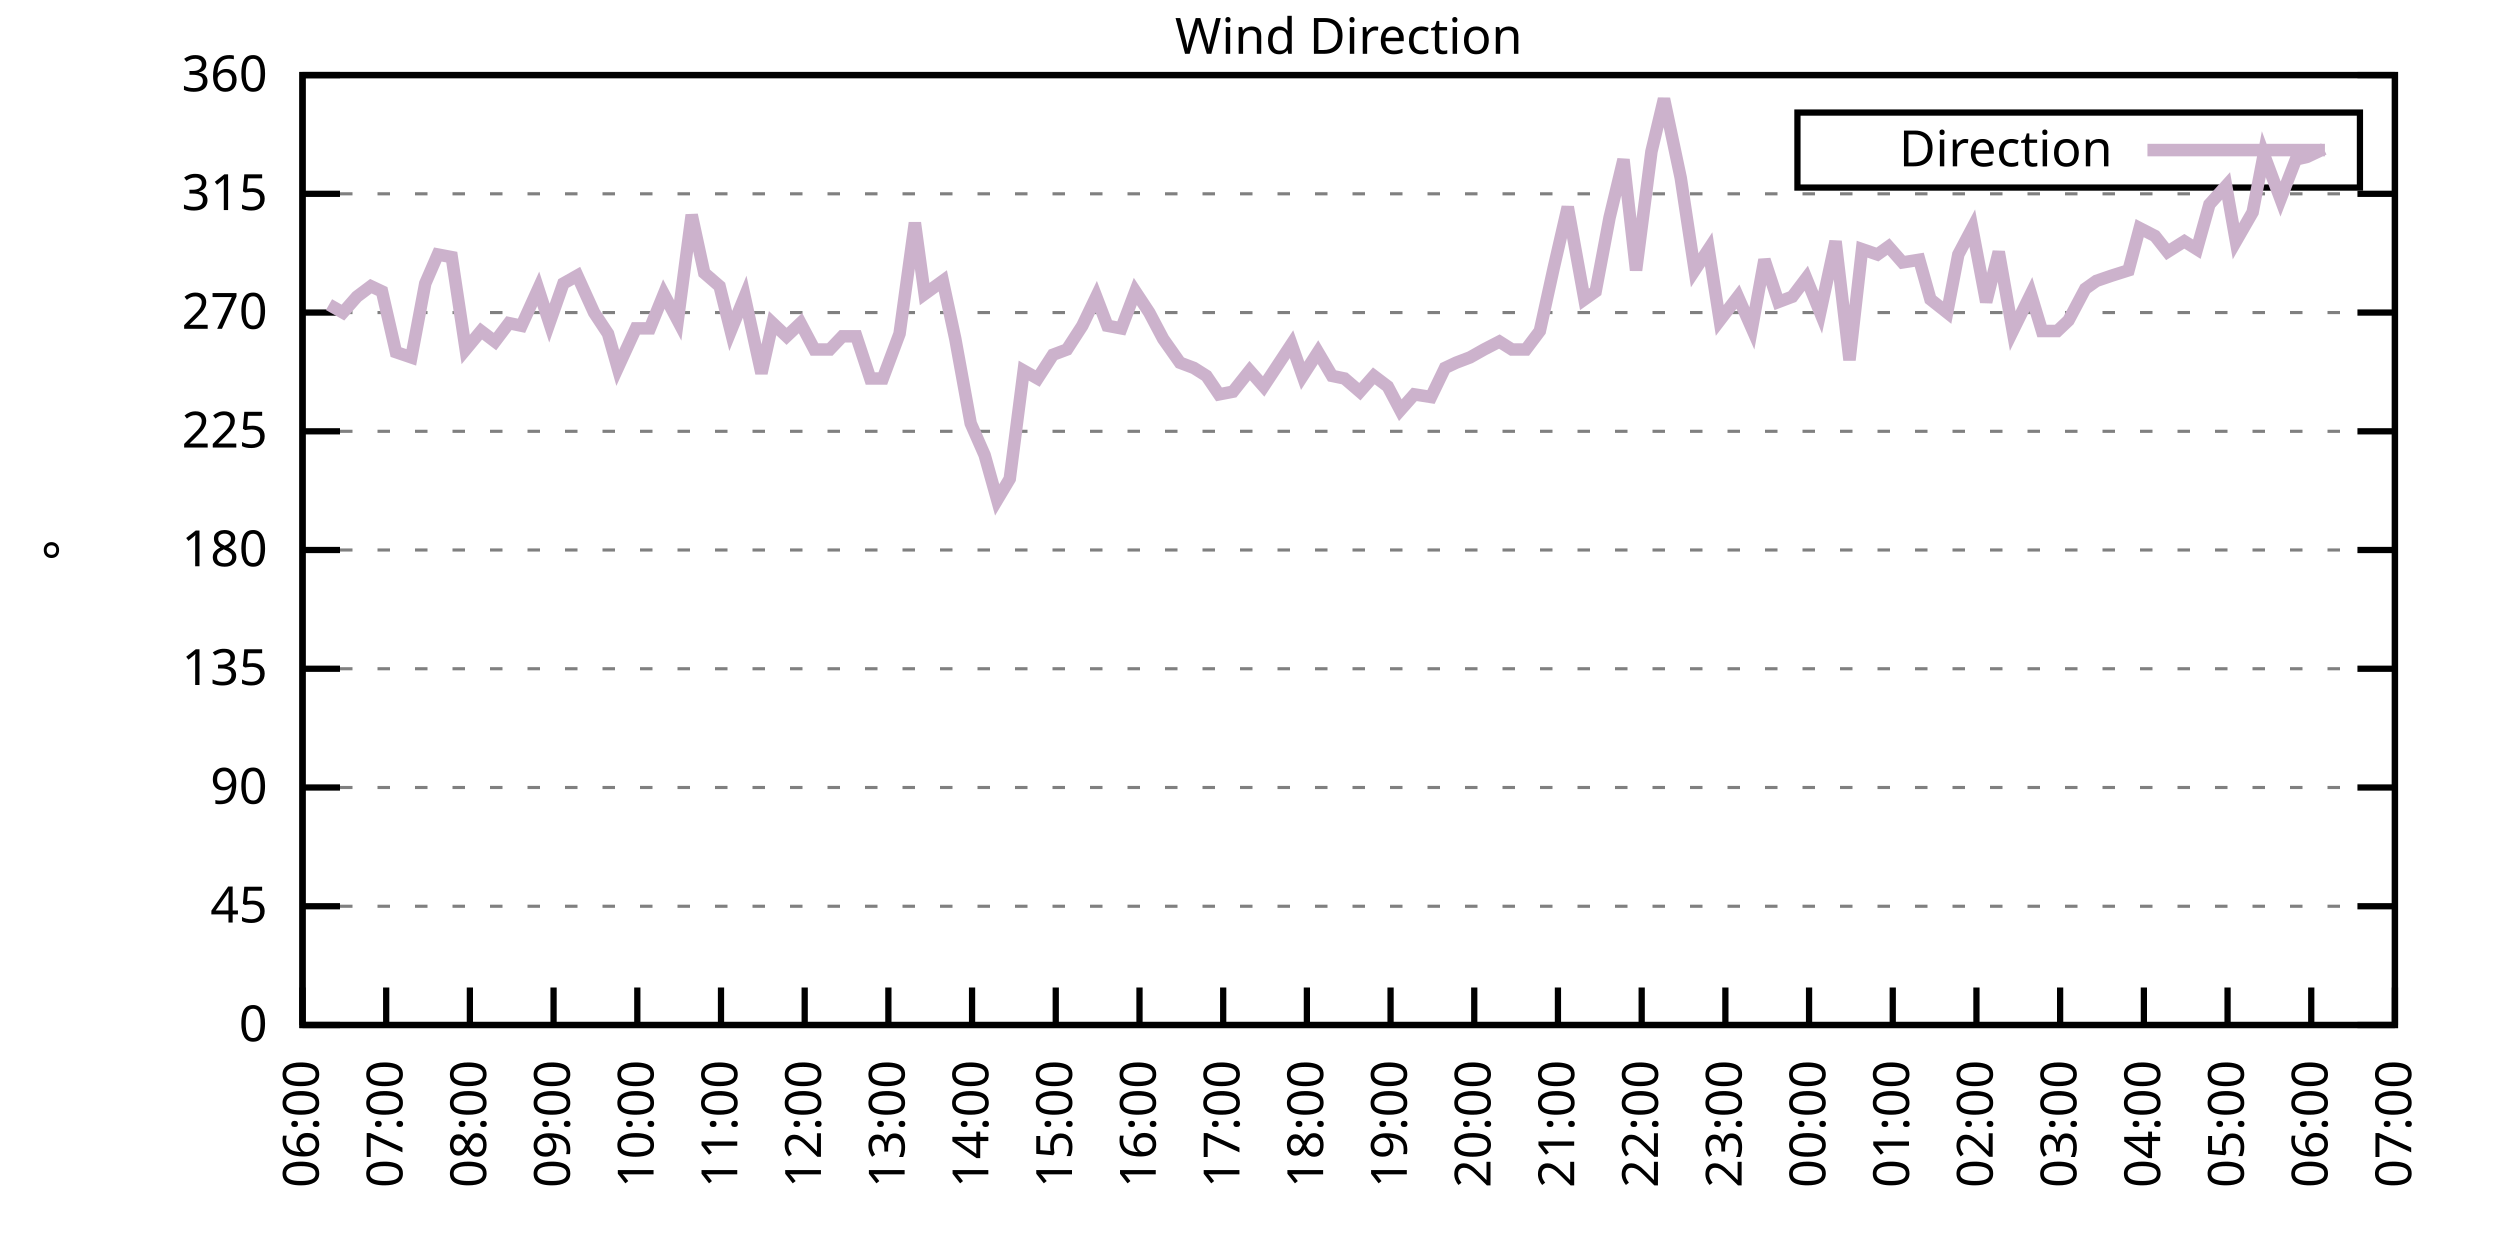
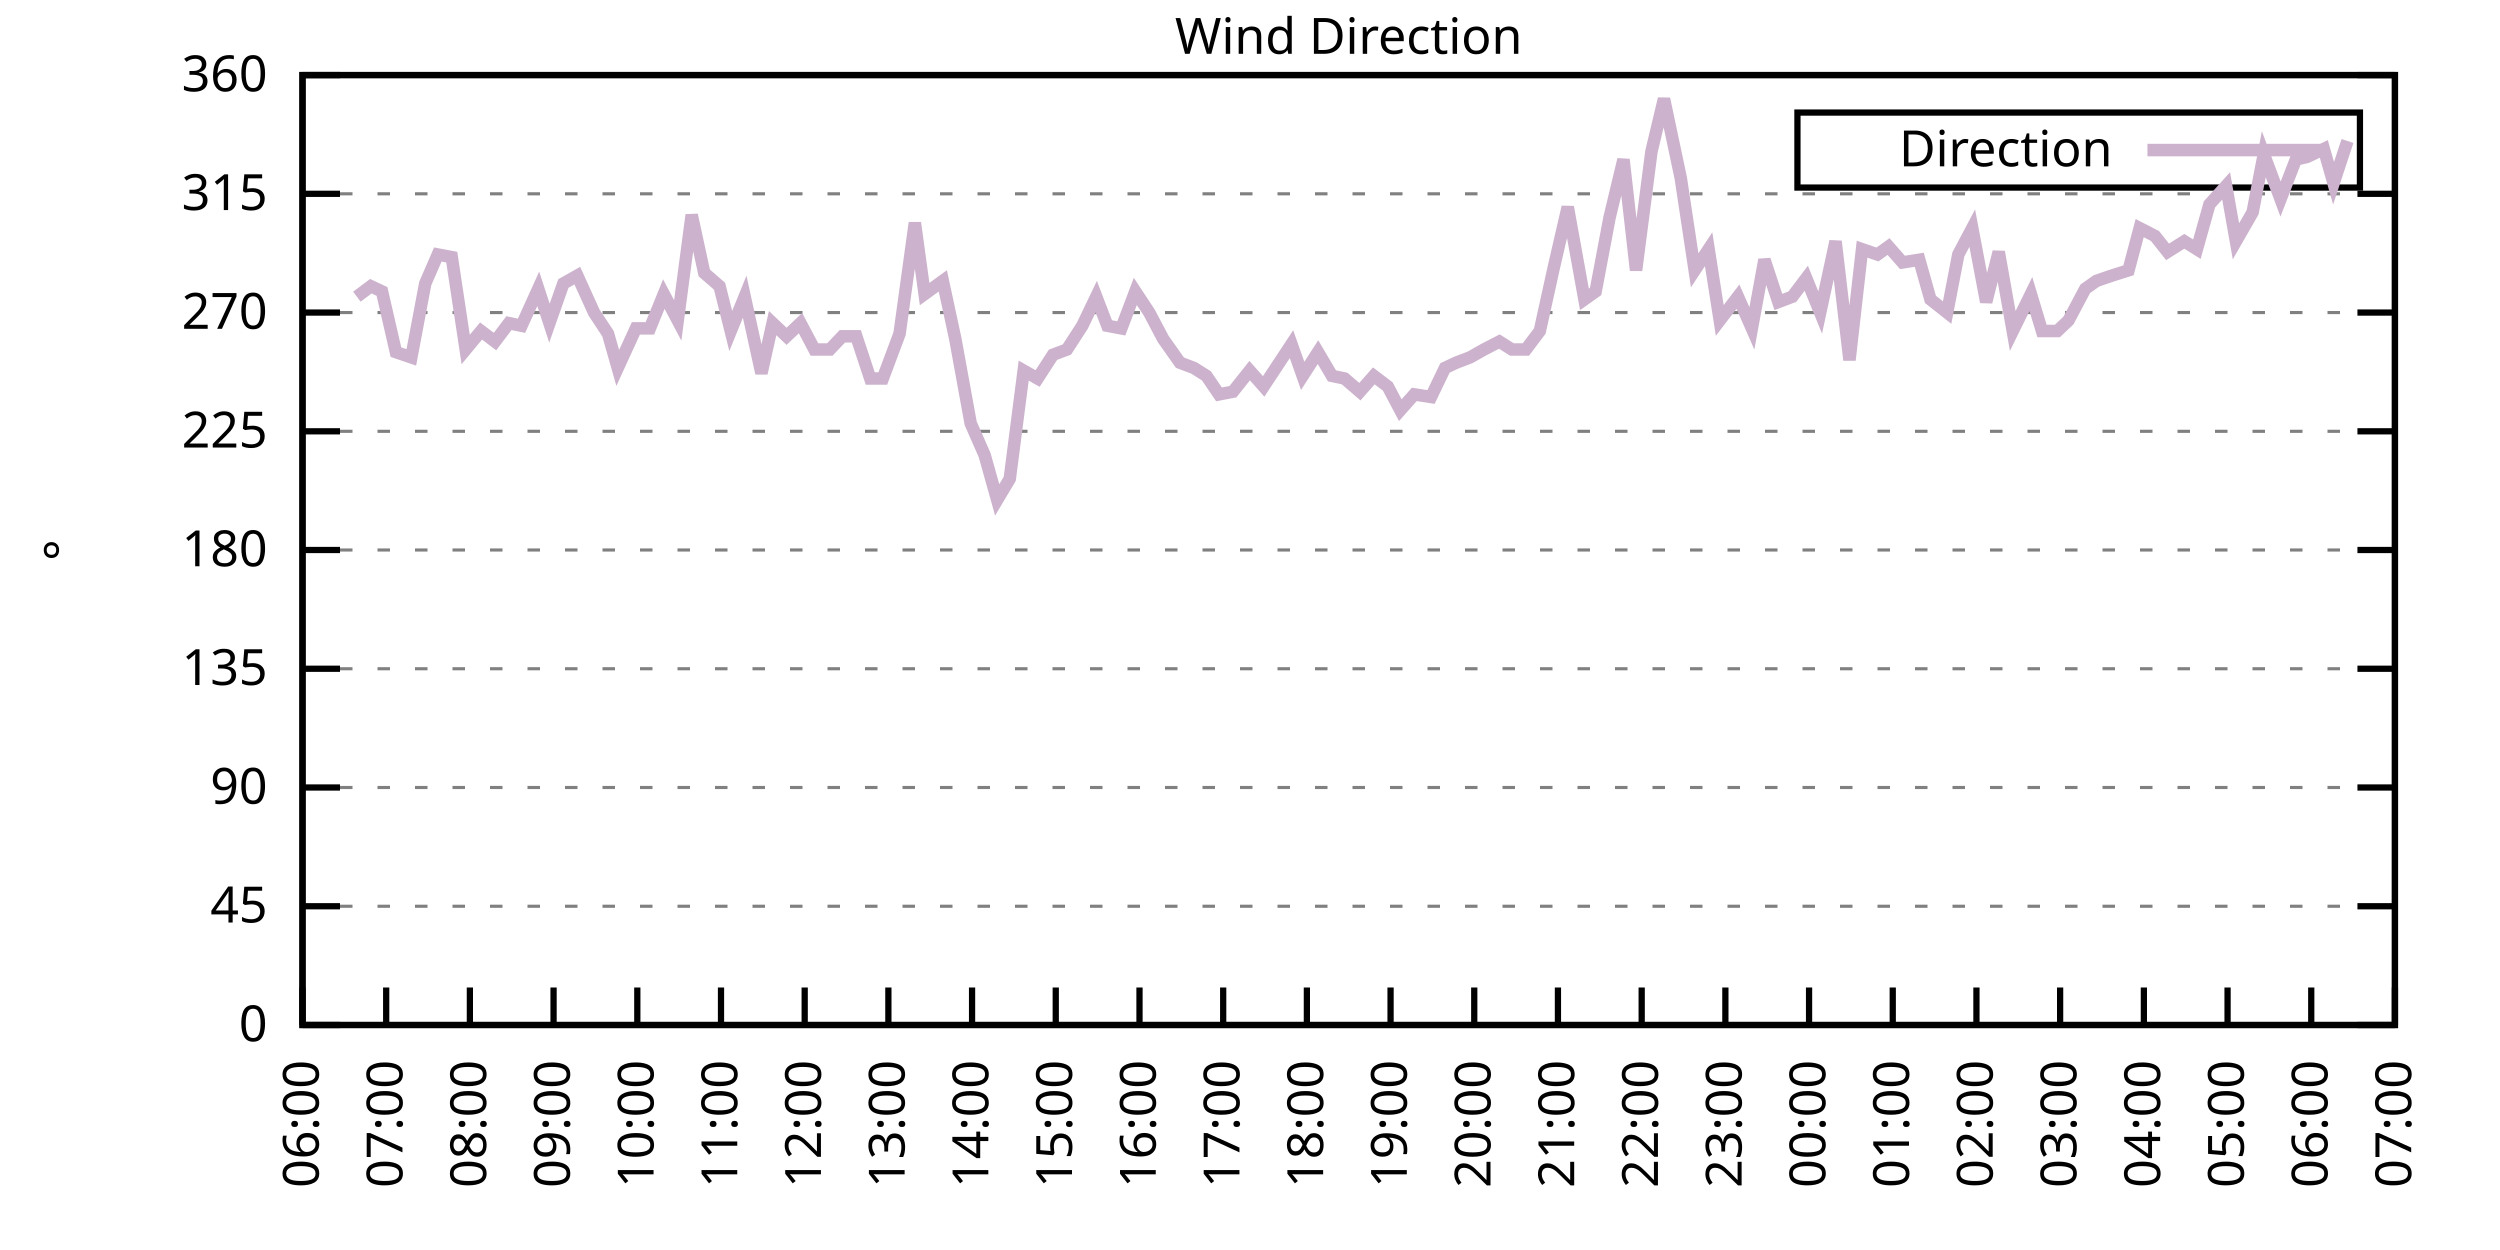
<svg xmlns="http://www.w3.org/2000/svg" xmlns:xlink="http://www.w3.org/1999/xlink" width="400" height="200" viewBox="0 0 400 200">
  <g id="gnuplot_canvas">
    <rect x="0" y="0" width="400" height="200" fill="none" />
    <defs>
      <circle id="gpDot" r="0.5" stroke-width="0.5" stroke="currentColor" />
      <path id="gpPt0" stroke-width="0.333" stroke="currentColor" d="M-1,0 h2 M0,-1 v2" />
      <path id="gpPt1" stroke-width="0.333" stroke="currentColor" d="M-1,-1 L1,1 M1,-1 L-1,1" />
      <path id="gpPt2" stroke-width="0.333" stroke="currentColor" d="M-1,0 L1,0 M0,-1 L0,1 M-1,-1 L1,1 M-1,1 L1,-1" />
      <rect id="gpPt3" stroke-width="0.333" stroke="currentColor" x="-1" y="-1" width="2" height="2" />
      <rect id="gpPt4" stroke-width="0.333" stroke="currentColor" fill="currentColor" x="-1" y="-1" width="2" height="2" />
      <circle id="gpPt5" stroke-width="0.333" stroke="currentColor" cx="0" cy="0" r="1" />
      <use xlink:href="#gpPt5" id="gpPt6" fill="currentColor" stroke="none" />
      <path id="gpPt7" stroke-width="0.333" stroke="currentColor" d="M0,-1.33 L-1.33,0.67 L1.33,0.67 z" />
      <use xlink:href="#gpPt7" id="gpPt8" fill="currentColor" stroke="none" />
      <use xlink:href="#gpPt7" id="gpPt9" stroke="currentColor" transform="rotate(180)" />
      <use xlink:href="#gpPt9" id="gpPt10" fill="currentColor" stroke="none" />
      <use xlink:href="#gpPt3" id="gpPt11" stroke="currentColor" transform="rotate(45)" />
      <use xlink:href="#gpPt11" id="gpPt12" fill="currentColor" stroke="none" />
      <path id="gpPt13" stroke-width="0.333" stroke="currentColor" d="M0,1.330 L1.265,0.411 L0.782,-1.067 L-0.782,-1.076 L-1.265,0.411 z" />
      <use xlink:href="#gpPt13" id="gpPt14" fill="currentColor" stroke="none" />
      <filter id="textbox" filterUnits="objectBoundingBox" x="0" y="0" height="1" width="1">
        <feFlood flood-color="white" flood-opacity="1" result="bgnd" />
        <feComposite in="SourceGraphic" in2="bgnd" operator="atop" />
      </filter>
      <filter id="greybox" filterUnits="objectBoundingBox" x="0" y="0" height="1" width="1">
        <feFlood flood-color="lightgrey" flood-opacity="1" result="grey" />
        <feComposite in="SourceGraphic" in2="grey" operator="atop" />
      </filter>
    </defs>
    <g fill="none" color="white" stroke="currentColor" stroke-width="1.00" stroke-linecap="butt" stroke-linejoin="miter">
</g>
    <g fill="none" color="black" stroke="currentColor" stroke-width="1.00" stroke-linecap="butt" stroke-linejoin="miter">
      <g stroke="none" shape-rendering="crispEdges">
        <polygon fill="rgb(255, 255, 255)" points="48.40,164.00 383.18,164.00 383.18,12.02 48.40,12.02 " />
      </g>
    </g>
    <g fill="none" color="black" stroke="currentColor" stroke-width="1.00" stroke-linecap="butt" stroke-linejoin="miter">
</g>
    <g fill="none" color="black" stroke="black" stroke-width="0.50" stroke-linecap="butt" stroke-linejoin="miter">
</g>
    <g fill="none" color="gray" stroke="currentColor" stroke-width="0.50" stroke-linecap="butt" stroke-linejoin="miter">
      <path stroke="gray" stroke-dasharray="2,4" class="gridline" d="M48.40,164.00 L383.19,164.00  " />
    </g>
    <g fill="none" color="gray" stroke="gray" stroke-width="1.00" stroke-linecap="butt" stroke-linejoin="miter">
</g>
    <g fill="none" color="black" stroke="currentColor" stroke-width="1.00" stroke-linecap="butt" stroke-linejoin="miter">
      <path stroke="black" d="M48.40,164.00 L54.40,164.00 M383.19,164.00 L377.19,164.00  " />
      <g transform="translate(42.80,166.60)" stroke="none" fill="black" font-family="Sans" font-size="8.00" text-anchor="end">
        <text>
          <tspan font-family="Sans"> 0</tspan>
        </text>
      </g>
    </g>
    <g fill="none" color="black" stroke="currentColor" stroke-width="1.00" stroke-linecap="butt" stroke-linejoin="miter">
</g>
    <g fill="none" color="black" stroke="black" stroke-width="0.50" stroke-linecap="butt" stroke-linejoin="miter">
</g>
    <g fill="none" color="gray" stroke="currentColor" stroke-width="0.50" stroke-linecap="butt" stroke-linejoin="miter">
      <path stroke="gray" stroke-dasharray="2,4" class="gridline" d="M48.40,145.00 L383.19,145.00  " />
    </g>
    <g fill="none" color="gray" stroke="gray" stroke-width="1.00" stroke-linecap="butt" stroke-linejoin="miter">
</g>
    <g fill="none" color="black" stroke="currentColor" stroke-width="1.00" stroke-linecap="butt" stroke-linejoin="miter">
      <path stroke="black" d="M48.40,145.00 L54.40,145.00 M383.19,145.00 L377.19,145.00  " />
      <g transform="translate(42.80,147.60)" stroke="none" fill="black" font-family="Sans" font-size="8.00" text-anchor="end">
        <text>
          <tspan font-family="Sans"> 45</tspan>
        </text>
      </g>
    </g>
    <g fill="none" color="black" stroke="currentColor" stroke-width="1.00" stroke-linecap="butt" stroke-linejoin="miter">
</g>
    <g fill="none" color="black" stroke="black" stroke-width="0.50" stroke-linecap="butt" stroke-linejoin="miter">
</g>
    <g fill="none" color="gray" stroke="currentColor" stroke-width="0.50" stroke-linecap="butt" stroke-linejoin="miter">
      <path stroke="gray" stroke-dasharray="2,4" class="gridline" d="M48.40,126.00 L383.19,126.00  " />
    </g>
    <g fill="none" color="gray" stroke="gray" stroke-width="1.00" stroke-linecap="butt" stroke-linejoin="miter">
</g>
    <g fill="none" color="black" stroke="currentColor" stroke-width="1.00" stroke-linecap="butt" stroke-linejoin="miter">
      <path stroke="black" d="M48.40,126.00 L54.40,126.00 M383.19,126.00 L377.19,126.00  " />
      <g transform="translate(42.80,128.60)" stroke="none" fill="black" font-family="Sans" font-size="8.00" text-anchor="end">
        <text>
          <tspan font-family="Sans"> 90</tspan>
        </text>
      </g>
    </g>
    <g fill="none" color="black" stroke="currentColor" stroke-width="1.00" stroke-linecap="butt" stroke-linejoin="miter">
</g>
    <g fill="none" color="black" stroke="black" stroke-width="0.50" stroke-linecap="butt" stroke-linejoin="miter">
</g>
    <g fill="none" color="gray" stroke="currentColor" stroke-width="0.50" stroke-linecap="butt" stroke-linejoin="miter">
      <path stroke="gray" stroke-dasharray="2,4" class="gridline" d="M48.40,107.00 L383.19,107.00  " />
    </g>
    <g fill="none" color="gray" stroke="gray" stroke-width="1.00" stroke-linecap="butt" stroke-linejoin="miter">
</g>
    <g fill="none" color="black" stroke="currentColor" stroke-width="1.00" stroke-linecap="butt" stroke-linejoin="miter">
      <path stroke="black" d="M48.40,107.00 L54.40,107.00 M383.19,107.00 L377.19,107.00  " />
      <g transform="translate(42.80,109.60)" stroke="none" fill="black" font-family="Sans" font-size="8.00" text-anchor="end">
        <text>
          <tspan font-family="Sans"> 135</tspan>
        </text>
      </g>
    </g>
    <g fill="none" color="black" stroke="currentColor" stroke-width="1.00" stroke-linecap="butt" stroke-linejoin="miter">
</g>
    <g fill="none" color="black" stroke="black" stroke-width="0.50" stroke-linecap="butt" stroke-linejoin="miter">
</g>
    <g fill="none" color="gray" stroke="currentColor" stroke-width="0.50" stroke-linecap="butt" stroke-linejoin="miter">
      <path stroke="gray" stroke-dasharray="2,4" class="gridline" d="M48.40,88.00 L383.19,88.00  " />
    </g>
    <g fill="none" color="gray" stroke="gray" stroke-width="1.00" stroke-linecap="butt" stroke-linejoin="miter">
</g>
    <g fill="none" color="black" stroke="currentColor" stroke-width="1.00" stroke-linecap="butt" stroke-linejoin="miter">
      <path stroke="black" d="M48.40,88.00 L54.40,88.00 M383.19,88.00 L377.19,88.00  " />
      <g transform="translate(42.80,90.60)" stroke="none" fill="black" font-family="Sans" font-size="8.00" text-anchor="end">
        <text>
          <tspan font-family="Sans"> 180</tspan>
        </text>
      </g>
    </g>
    <g fill="none" color="black" stroke="currentColor" stroke-width="1.00" stroke-linecap="butt" stroke-linejoin="miter">
</g>
    <g fill="none" color="black" stroke="black" stroke-width="0.50" stroke-linecap="butt" stroke-linejoin="miter">
</g>
    <g fill="none" color="gray" stroke="currentColor" stroke-width="0.50" stroke-linecap="butt" stroke-linejoin="miter">
      <path stroke="gray" stroke-dasharray="2,4" class="gridline" d="M48.40,69.01 L383.19,69.01  " />
    </g>
    <g fill="none" color="gray" stroke="gray" stroke-width="1.00" stroke-linecap="butt" stroke-linejoin="miter">
</g>
    <g fill="none" color="black" stroke="currentColor" stroke-width="1.00" stroke-linecap="butt" stroke-linejoin="miter">
      <path stroke="black" d="M48.40,69.01 L54.40,69.01 M383.19,69.01 L377.19,69.01  " />
      <g transform="translate(42.80,71.61)" stroke="none" fill="black" font-family="Sans" font-size="8.00" text-anchor="end">
        <text>
          <tspan font-family="Sans"> 225</tspan>
        </text>
      </g>
    </g>
    <g fill="none" color="black" stroke="currentColor" stroke-width="1.00" stroke-linecap="butt" stroke-linejoin="miter">
</g>
    <g fill="none" color="black" stroke="black" stroke-width="0.50" stroke-linecap="butt" stroke-linejoin="miter">
</g>
    <g fill="none" color="gray" stroke="currentColor" stroke-width="0.50" stroke-linecap="butt" stroke-linejoin="miter">
      <path stroke="gray" stroke-dasharray="2,4" class="gridline" d="M48.40,50.01 L383.19,50.01  " />
    </g>
    <g fill="none" color="gray" stroke="gray" stroke-width="1.00" stroke-linecap="butt" stroke-linejoin="miter">
</g>
    <g fill="none" color="black" stroke="currentColor" stroke-width="1.00" stroke-linecap="butt" stroke-linejoin="miter">
      <path stroke="black" d="M48.40,50.01 L54.40,50.01 M383.19,50.01 L377.19,50.01  " />
      <g transform="translate(42.80,52.61)" stroke="none" fill="black" font-family="Sans" font-size="8.00" text-anchor="end">
        <text>
          <tspan font-family="Sans"> 270</tspan>
        </text>
      </g>
    </g>
    <g fill="none" color="black" stroke="currentColor" stroke-width="1.00" stroke-linecap="butt" stroke-linejoin="miter">
</g>
    <g fill="none" color="black" stroke="black" stroke-width="0.50" stroke-linecap="butt" stroke-linejoin="miter">
</g>
    <g fill="none" color="gray" stroke="currentColor" stroke-width="0.50" stroke-linecap="butt" stroke-linejoin="miter">
      <path stroke="gray" stroke-dasharray="2,4" class="gridline" d="M48.40,31.01 L383.19,31.01  " />
    </g>
    <g fill="none" color="gray" stroke="gray" stroke-width="1.00" stroke-linecap="butt" stroke-linejoin="miter">
</g>
    <g fill="none" color="black" stroke="currentColor" stroke-width="1.00" stroke-linecap="butt" stroke-linejoin="miter">
      <path stroke="black" d="M48.40,31.01 L54.40,31.01 M383.19,31.01 L377.19,31.01  " />
      <g transform="translate(42.80,33.61)" stroke="none" fill="black" font-family="Sans" font-size="8.00" text-anchor="end">
        <text>
          <tspan font-family="Sans"> 315</tspan>
        </text>
      </g>
    </g>
    <g fill="none" color="black" stroke="currentColor" stroke-width="1.00" stroke-linecap="butt" stroke-linejoin="miter">
</g>
    <g fill="none" color="black" stroke="black" stroke-width="0.50" stroke-linecap="butt" stroke-linejoin="miter">
</g>
    <g fill="none" color="gray" stroke="currentColor" stroke-width="0.50" stroke-linecap="butt" stroke-linejoin="miter">
      <path stroke="gray" stroke-dasharray="2,4" class="gridline" d="M48.40,12.01 L383.19,12.01  " />
    </g>
    <g fill="none" color="gray" stroke="gray" stroke-width="1.00" stroke-linecap="butt" stroke-linejoin="miter">
</g>
    <g fill="none" color="black" stroke="currentColor" stroke-width="1.00" stroke-linecap="butt" stroke-linejoin="miter">
      <path stroke="black" d="M48.40,12.01 L54.40,12.01 M383.19,12.01 L377.19,12.01  " />
      <g transform="translate(42.80,14.61)" stroke="none" fill="black" font-family="Sans" font-size="8.00" text-anchor="end">
        <text>
          <tspan font-family="Sans"> 360</tspan>
        </text>
      </g>
    </g>
    <g fill="none" color="black" stroke="currentColor" stroke-width="1.00" stroke-linecap="butt" stroke-linejoin="miter">
      <path stroke="black" d="M48.40,164.00 L48.40,158.00  " />
      <g transform="translate(51.00,169.60) rotate(270.00)" stroke="none" fill="black" font-family="Sans" font-size="8.00" text-anchor="end">
        <text>
          <tspan font-family="Sans">06:00</tspan>
        </text>
      </g>
    </g>
    <g fill="none" color="black" stroke="currentColor" stroke-width="1.00" stroke-linecap="butt" stroke-linejoin="miter">
      <path stroke="black" d="M61.79,164.00 L61.79,158.00  " />
      <g transform="translate(64.39,169.60) rotate(270.00)" stroke="none" fill="black" font-family="Sans" font-size="8.00" text-anchor="end">
        <text>
          <tspan font-family="Sans">07:00</tspan>
        </text>
      </g>
    </g>
    <g fill="none" color="black" stroke="currentColor" stroke-width="1.00" stroke-linecap="butt" stroke-linejoin="miter">
      <path stroke="black" d="M75.18,164.00 L75.18,158.00  " />
      <g transform="translate(77.78,169.60) rotate(270.00)" stroke="none" fill="black" font-family="Sans" font-size="8.00" text-anchor="end">
        <text>
          <tspan font-family="Sans">08:00</tspan>
        </text>
      </g>
    </g>
    <g fill="none" color="black" stroke="currentColor" stroke-width="1.00" stroke-linecap="butt" stroke-linejoin="miter">
      <path stroke="black" d="M88.57,164.00 L88.57,158.00  " />
      <g transform="translate(91.17,169.60) rotate(270.00)" stroke="none" fill="black" font-family="Sans" font-size="8.00" text-anchor="end">
        <text>
          <tspan font-family="Sans">09:00</tspan>
        </text>
      </g>
    </g>
    <g fill="none" color="black" stroke="currentColor" stroke-width="1.00" stroke-linecap="butt" stroke-linejoin="miter">
      <path stroke="black" d="M101.97,164.00 L101.97,158.00  " />
      <g transform="translate(104.57,169.60) rotate(270.00)" stroke="none" fill="black" font-family="Sans" font-size="8.00" text-anchor="end">
        <text>
          <tspan font-family="Sans">10:00</tspan>
        </text>
      </g>
    </g>
    <g fill="none" color="black" stroke="currentColor" stroke-width="1.00" stroke-linecap="butt" stroke-linejoin="miter">
      <path stroke="black" d="M115.36,164.00 L115.36,158.00  " />
      <g transform="translate(117.96,169.60) rotate(270.00)" stroke="none" fill="black" font-family="Sans" font-size="8.00" text-anchor="end">
        <text>
          <tspan font-family="Sans">11:00</tspan>
        </text>
      </g>
    </g>
    <g fill="none" color="black" stroke="currentColor" stroke-width="1.00" stroke-linecap="butt" stroke-linejoin="miter">
      <path stroke="black" d="M128.75,164.00 L128.75,158.00  " />
      <g transform="translate(131.35,169.60) rotate(270.00)" stroke="none" fill="black" font-family="Sans" font-size="8.00" text-anchor="end">
        <text>
          <tspan font-family="Sans">12:00</tspan>
        </text>
      </g>
    </g>
    <g fill="none" color="black" stroke="currentColor" stroke-width="1.00" stroke-linecap="butt" stroke-linejoin="miter">
      <path stroke="black" d="M142.14,164.00 L142.14,158.00  " />
      <g transform="translate(144.74,169.60) rotate(270.00)" stroke="none" fill="black" font-family="Sans" font-size="8.00" text-anchor="end">
        <text>
          <tspan font-family="Sans">13:00</tspan>
        </text>
      </g>
    </g>
    <g fill="none" color="black" stroke="currentColor" stroke-width="1.00" stroke-linecap="butt" stroke-linejoin="miter">
      <path stroke="black" d="M155.53,164.00 L155.53,158.00  " />
      <g transform="translate(158.13,169.60) rotate(270.00)" stroke="none" fill="black" font-family="Sans" font-size="8.00" text-anchor="end">
        <text>
          <tspan font-family="Sans">14:00</tspan>
        </text>
      </g>
    </g>
    <g fill="none" color="black" stroke="currentColor" stroke-width="1.00" stroke-linecap="butt" stroke-linejoin="miter">
      <path stroke="black" d="M168.92,164.00 L168.92,158.00  " />
      <g transform="translate(171.52,169.60) rotate(270.00)" stroke="none" fill="black" font-family="Sans" font-size="8.00" text-anchor="end">
        <text>
          <tspan font-family="Sans">15:00</tspan>
        </text>
      </g>
    </g>
    <g fill="none" color="black" stroke="currentColor" stroke-width="1.00" stroke-linecap="butt" stroke-linejoin="miter">
      <path stroke="black" d="M182.32,164.00 L182.32,158.00  " />
      <g transform="translate(184.92,169.60) rotate(270.00)" stroke="none" fill="black" font-family="Sans" font-size="8.00" text-anchor="end">
        <text>
          <tspan font-family="Sans">16:00</tspan>
        </text>
      </g>
    </g>
    <g fill="none" color="black" stroke="currentColor" stroke-width="1.00" stroke-linecap="butt" stroke-linejoin="miter">
      <path stroke="black" d="M195.71,164.00 L195.71,158.00  " />
      <g transform="translate(198.31,169.60) rotate(270.00)" stroke="none" fill="black" font-family="Sans" font-size="8.00" text-anchor="end">
        <text>
          <tspan font-family="Sans">17:00</tspan>
        </text>
      </g>
    </g>
    <g fill="none" color="black" stroke="currentColor" stroke-width="1.00" stroke-linecap="butt" stroke-linejoin="miter">
      <path stroke="black" d="M209.10,164.00 L209.10,158.00  " />
      <g transform="translate(211.70,169.60) rotate(270.00)" stroke="none" fill="black" font-family="Sans" font-size="8.00" text-anchor="end">
        <text>
          <tspan font-family="Sans">18:00</tspan>
        </text>
      </g>
    </g>
    <g fill="none" color="black" stroke="currentColor" stroke-width="1.00" stroke-linecap="butt" stroke-linejoin="miter">
      <path stroke="black" d="M222.49,164.00 L222.49,158.00  " />
      <g transform="translate(225.09,169.60) rotate(270.00)" stroke="none" fill="black" font-family="Sans" font-size="8.00" text-anchor="end">
        <text>
          <tspan font-family="Sans">19:00</tspan>
        </text>
      </g>
    </g>
    <g fill="none" color="black" stroke="currentColor" stroke-width="1.00" stroke-linecap="butt" stroke-linejoin="miter">
      <path stroke="black" d="M235.88,164.00 L235.88,158.00  " />
      <g transform="translate(238.48,169.60) rotate(270.00)" stroke="none" fill="black" font-family="Sans" font-size="8.00" text-anchor="end">
        <text>
          <tspan font-family="Sans">20:00</tspan>
        </text>
      </g>
    </g>
    <g fill="none" color="black" stroke="currentColor" stroke-width="1.00" stroke-linecap="butt" stroke-linejoin="miter">
      <path stroke="black" d="M249.27,164.00 L249.27,158.00  " />
      <g transform="translate(251.87,169.60) rotate(270.00)" stroke="none" fill="black" font-family="Sans" font-size="8.00" text-anchor="end">
        <text>
          <tspan font-family="Sans">21:00</tspan>
        </text>
      </g>
    </g>
    <g fill="none" color="black" stroke="currentColor" stroke-width="1.00" stroke-linecap="butt" stroke-linejoin="miter">
      <path stroke="black" d="M262.67,164.00 L262.67,158.00  " />
      <g transform="translate(265.27,169.60) rotate(270.00)" stroke="none" fill="black" font-family="Sans" font-size="8.00" text-anchor="end">
        <text>
          <tspan font-family="Sans">22:00</tspan>
        </text>
      </g>
    </g>
    <g fill="none" color="black" stroke="currentColor" stroke-width="1.00" stroke-linecap="butt" stroke-linejoin="miter">
      <path stroke="black" d="M276.06,164.00 L276.06,158.00  " />
      <g transform="translate(278.66,169.60) rotate(270.00)" stroke="none" fill="black" font-family="Sans" font-size="8.00" text-anchor="end">
        <text>
          <tspan font-family="Sans">23:00</tspan>
        </text>
      </g>
    </g>
    <g fill="none" color="black" stroke="currentColor" stroke-width="1.00" stroke-linecap="butt" stroke-linejoin="miter">
      <path stroke="black" d="M289.45,164.00 L289.45,158.00  " />
      <g transform="translate(292.05,169.60) rotate(270.00)" stroke="none" fill="black" font-family="Sans" font-size="8.00" text-anchor="end">
        <text>
          <tspan font-family="Sans">00:00</tspan>
        </text>
      </g>
    </g>
    <g fill="none" color="black" stroke="currentColor" stroke-width="1.00" stroke-linecap="butt" stroke-linejoin="miter">
      <path stroke="black" d="M302.84,164.00 L302.84,158.00  " />
      <g transform="translate(305.44,169.60) rotate(270.00)" stroke="none" fill="black" font-family="Sans" font-size="8.00" text-anchor="end">
        <text>
          <tspan font-family="Sans">01:00</tspan>
        </text>
      </g>
    </g>
    <g fill="none" color="black" stroke="currentColor" stroke-width="1.00" stroke-linecap="butt" stroke-linejoin="miter">
      <path stroke="black" d="M316.23,164.00 L316.23,158.00  " />
      <g transform="translate(318.83,169.60) rotate(270.00)" stroke="none" fill="black" font-family="Sans" font-size="8.00" text-anchor="end">
        <text>
          <tspan font-family="Sans">02:00</tspan>
        </text>
      </g>
    </g>
    <g fill="none" color="black" stroke="currentColor" stroke-width="1.00" stroke-linecap="butt" stroke-linejoin="miter">
      <path stroke="black" d="M329.62,164.00 L329.62,158.00  " />
      <g transform="translate(332.22,169.60) rotate(270.00)" stroke="none" fill="black" font-family="Sans" font-size="8.00" text-anchor="end">
        <text>
          <tspan font-family="Sans">03:00</tspan>
        </text>
      </g>
    </g>
    <g fill="none" color="black" stroke="currentColor" stroke-width="1.00" stroke-linecap="butt" stroke-linejoin="miter">
      <path stroke="black" d="M343.02,164.00 L343.02,158.00  " />
      <g transform="translate(345.62,169.60) rotate(270.00)" stroke="none" fill="black" font-family="Sans" font-size="8.00" text-anchor="end">
        <text>
          <tspan font-family="Sans">04:00</tspan>
        </text>
      </g>
    </g>
    <g fill="none" color="black" stroke="currentColor" stroke-width="1.00" stroke-linecap="butt" stroke-linejoin="miter">
      <path stroke="black" d="M356.41,164.00 L356.41,158.00  " />
      <g transform="translate(359.01,169.60) rotate(270.00)" stroke="none" fill="black" font-family="Sans" font-size="8.00" text-anchor="end">
        <text>
          <tspan font-family="Sans">05:00</tspan>
        </text>
      </g>
    </g>
    <g fill="none" color="black" stroke="currentColor" stroke-width="1.00" stroke-linecap="butt" stroke-linejoin="miter">
      <path stroke="black" d="M369.80,164.00 L369.80,158.00  " />
      <g transform="translate(372.40,169.60) rotate(270.00)" stroke="none" fill="black" font-family="Sans" font-size="8.00" text-anchor="end">
        <text>
          <tspan font-family="Sans">06:00</tspan>
        </text>
      </g>
    </g>
    <g fill="none" color="black" stroke="currentColor" stroke-width="1.00" stroke-linecap="butt" stroke-linejoin="miter">
      <path stroke="black" d="M383.19,164.00 L383.19,158.00  " />
      <g transform="translate(385.79,169.60) rotate(270.00)" stroke="none" fill="black" font-family="Sans" font-size="8.00" text-anchor="end">
        <text>
          <tspan font-family="Sans">07:00</tspan>
        </text>
      </g>
    </g>
    <g fill="none" color="black" stroke="currentColor" stroke-width="1.00" stroke-linecap="butt" stroke-linejoin="miter">
</g>
    <g fill="none" color="black" stroke="currentColor" stroke-width="1.00" stroke-linecap="butt" stroke-linejoin="miter">
      <path stroke="black" d="M48.40,12.01 L48.40,164.00 L383.19,164.00 L383.19,12.01 L48.40,12.01 Z  " />
    </g>
    <g fill="none" color="black" stroke="currentColor" stroke-width="1.00" stroke-linecap="butt" stroke-linejoin="miter">
</g>
    <g fill="none" color="black" stroke="currentColor" stroke-width="1.00" stroke-linecap="butt" stroke-linejoin="miter">
      <path stroke="black" d="M287.59,30.01 L287.59,18.01 L377.59,18.01 L377.59,30.01 L287.59,30.01 Z  " />
    </g>
    <g id="Wind_direction_plot_1">
      <g fill="none" color="white" stroke="black" stroke-width="2.00" stroke-linecap="butt" stroke-linejoin="miter">
</g>
      <g fill="none" color="black" stroke="currentColor" stroke-width="2.00" stroke-linecap="butt" stroke-linejoin="miter">
        <g transform="translate(337.99,26.61)" stroke="none" fill="black" font-family="Sans" font-size="8.00" text-anchor="end">
          <text>
            <tspan font-family="Sans">Direction</tspan>
          </text>
        </g>
      </g>
      <g fill="none" color="black" stroke="currentColor" stroke-width="2.00" stroke-linecap="butt" stroke-linejoin="miter">
-         <path stroke="rgb(204, 178, 204)" d="M343.59,24.01 L371.99,24.01 M52.64,48.74 L54.87,50.01 L57.10,47.47 L59.34,45.79 L61.12,46.63 L63.35,56.34   L65.81,57.18 L68.04,45.36 L70.05,40.72 L72.28,41.14 L74.51,55.92 L76.97,52.96 L79.20,54.65 L81.43,51.70   L83.44,52.12 L86.12,46.21 L87.91,51.70 L90.14,45.36 L92.37,44.10 L95.05,50.01 L97.28,53.39 L98.84,58.87   L101.74,52.54 L103.98,52.54 L106.21,47.05 L108.44,51.27 L110.67,34.39 L112.68,43.67 L115.13,45.79 L116.92,52.96   L119.15,47.47 L121.83,59.72 L123.62,51.70 L125.85,53.81 L128.08,51.70 L130.31,55.92 L132.77,55.92 L134.78,53.81   L137.01,53.81 L139.24,60.56 L141.25,60.56 L143.93,53.39 L146.38,35.65 L147.94,47.05 L150.85,44.94 L152.85,54.23   L155.31,67.74 L157.54,72.81 L159.55,79.98 L161.56,76.61 L163.79,59.30 L166.02,60.56 L168.48,56.76 L170.71,55.92   L173.17,52.12 L175.40,47.47 L177.18,52.12 L179.41,52.54 L181.65,46.63 L183.88,50.01 L186.11,54.23 L188.79,58.03   L191.02,58.87 L193.03,60.14 L195.04,63.10 L197.27,62.67 L199.95,59.30 L202.18,61.83 L204.41,58.45 L206.64,55.07   L208.43,60.14 L210.88,56.34 L213.12,60.14 L215.13,60.56 L217.58,62.67 L219.81,60.14 L222.04,61.83 L224.05,65.63   L226.29,63.10 L228.96,63.52 L231.20,58.87 L232.98,58.03 L235.21,57.18 L237.44,55.92 L239.90,54.65 L241.91,55.92   L244.14,55.92 L246.37,52.96 L248.60,42.83 L250.84,33.12 L253.51,47.90 L255.30,46.63 L257.53,34.81 L259.76,25.52   L261.77,43.25 L264.23,24.25 L266.24,15.81 L268.92,28.48 L271.15,43.25 L273.38,39.87 L275.16,51.27 L278.07,47.47   L280.30,52.54 L282.31,41.56 L284.54,48.32 L286.77,47.47 L289.00,44.52 L291.23,50.01 L293.69,38.61 L295.92,57.61   L297.93,39.87 L300.39,40.72 L302.17,39.45 L304.40,41.99 L307.08,41.56 L308.87,47.90 L311.54,50.01 L313.33,40.72   L315.56,36.50 L317.79,48.32 L319.80,40.30 L322.04,52.96 L324.94,47.05 L326.72,52.96 L329.18,52.96 L330.96,51.27   L333.64,46.21 L335.43,44.94 L337.88,44.10 L340.56,43.25 L342.35,36.50 L344.80,37.76 L346.81,40.30 L349.49,38.61   L351.50,39.87 L353.51,32.70 L356.18,29.74 L357.75,38.61 L360.42,33.96 L362.21,24.68 L364.89,31.85 L367.34,25.52   L369.13,25.10 L371.81,23.83  " />
+         <path stroke="rgb(204, 178, 204)" d="M343.59,24.01 L371.99,24.01 M57.10,47.47 L59.34,45.79 L61.12,46.63 L63.35,56.34 L65.81,57.18 L68.04,45.36   L70.05,40.72 L72.28,41.14 L74.51,55.92 L76.97,52.96 L79.20,54.65 L81.43,51.70 L83.44,52.12 L86.12,46.21   L87.91,51.70 L90.14,45.36 L92.37,44.10 L95.05,50.01 L97.28,53.39 L98.84,58.87 L101.74,52.54 L103.98,52.54   L106.21,47.05 L108.44,51.27 L110.67,34.39 L112.68,43.67 L115.13,45.79 L116.92,52.96 L119.15,47.47 L121.83,59.72   L123.62,51.70 L125.85,53.81 L128.08,51.70 L130.31,55.92 L132.77,55.92 L134.78,53.81 L137.01,53.81 L139.24,60.56   L141.25,60.56 L143.93,53.39 L146.38,35.65 L147.94,47.05 L150.85,44.94 L152.85,54.23 L155.31,67.74 L157.54,72.81   L159.55,79.98 L161.56,76.61 L163.79,59.30 L166.02,60.56 L168.48,56.76 L170.71,55.92 L173.17,52.12 L175.40,47.47   L177.18,52.12 L179.41,52.54 L181.65,46.63 L183.88,50.01 L186.11,54.23 L188.79,58.03 L191.02,58.87 L193.03,60.14   L195.04,63.10 L197.27,62.67 L199.95,59.30 L202.18,61.83 L204.41,58.45 L206.64,55.07 L208.43,60.14 L210.88,56.34   L213.12,60.14 L215.13,60.56 L217.58,62.67 L219.81,60.14 L222.04,61.83 L224.05,65.63 L226.29,63.10 L228.96,63.52   L231.20,58.87 L232.98,58.03 L235.21,57.18 L237.44,55.92 L239.90,54.65 L241.91,55.92 L244.14,55.92 L246.37,52.96   L248.60,42.83 L250.84,33.12 L253.51,47.90 L255.30,46.63 L257.53,34.81 L259.76,25.52 L261.77,43.25 L264.23,24.25   L266.24,15.81 L268.92,28.48 L271.15,43.25 L273.38,39.87 L275.16,51.27 L278.07,47.47 L280.30,52.54 L282.31,41.56   L284.54,48.32 L286.77,47.47 L289.00,44.52 L291.23,50.01 L293.69,38.61 L295.92,57.61 L297.93,39.87 L300.39,40.72   L302.17,39.45 L304.40,41.99 L307.08,41.56 L308.87,47.90 L311.54,50.01 L313.33,40.72 L315.56,36.50 L317.79,48.32   L319.80,40.30 L322.04,52.96 L324.94,47.05 L326.72,52.96 L329.18,52.96 L330.96,51.27 L333.64,46.21 L335.43,44.94   L337.88,44.10 L340.56,43.25 L342.35,36.50 L344.80,37.76 L346.81,40.30 L349.49,38.61 L351.50,39.87 L353.51,32.70   L356.18,29.74 L357.75,38.61 L360.42,33.96 L362.21,24.68 L364.89,31.85 L367.34,25.52 L369.13,25.10 L371.81,23.83   L373.37,29.32 L375.60,22.56  " />
      </g>
    </g>
    <g fill="none" color="black" stroke="currentColor" stroke-width="2.00" stroke-linecap="butt" stroke-linejoin="miter">
</g>
    <g fill="none" color="black" stroke="black" stroke-width="1.00" stroke-linecap="butt" stroke-linejoin="miter">
</g>
    <g fill="none" color="black" stroke="currentColor" stroke-width="1.00" stroke-linecap="butt" stroke-linejoin="miter">
      <path stroke="black" d="M48.40,12.01 L48.40,164.00 L383.19,164.00 L383.19,12.01 L48.40,12.01 Z  " />
      <g transform="translate(12.80,88.01) rotate(270.00)" stroke="none" fill="black" font-family="Sans" font-size="8.00" text-anchor="middle">
        <text>
          <tspan font-family="Sans">°</tspan>
        </text>
      </g>
    </g>
    <g fill="none" color="black" stroke="currentColor" stroke-width="1.00" stroke-linecap="butt" stroke-linejoin="miter">
</g>
    <g fill="none" color="black" stroke="currentColor" stroke-width="1.00" stroke-linecap="butt" stroke-linejoin="miter">
      <g transform="translate(215.79,8.61)" stroke="none" fill="black" font-family="Sans" font-size="8.00" text-anchor="middle">
        <text>
          <tspan font-family="Sans">Wind Direction</tspan>
        </text>
      </g>
    </g>
    <g fill="none" color="black" stroke="currentColor" stroke-width="1.00" stroke-linecap="butt" stroke-linejoin="miter">
</g>
  </g>
</svg>
